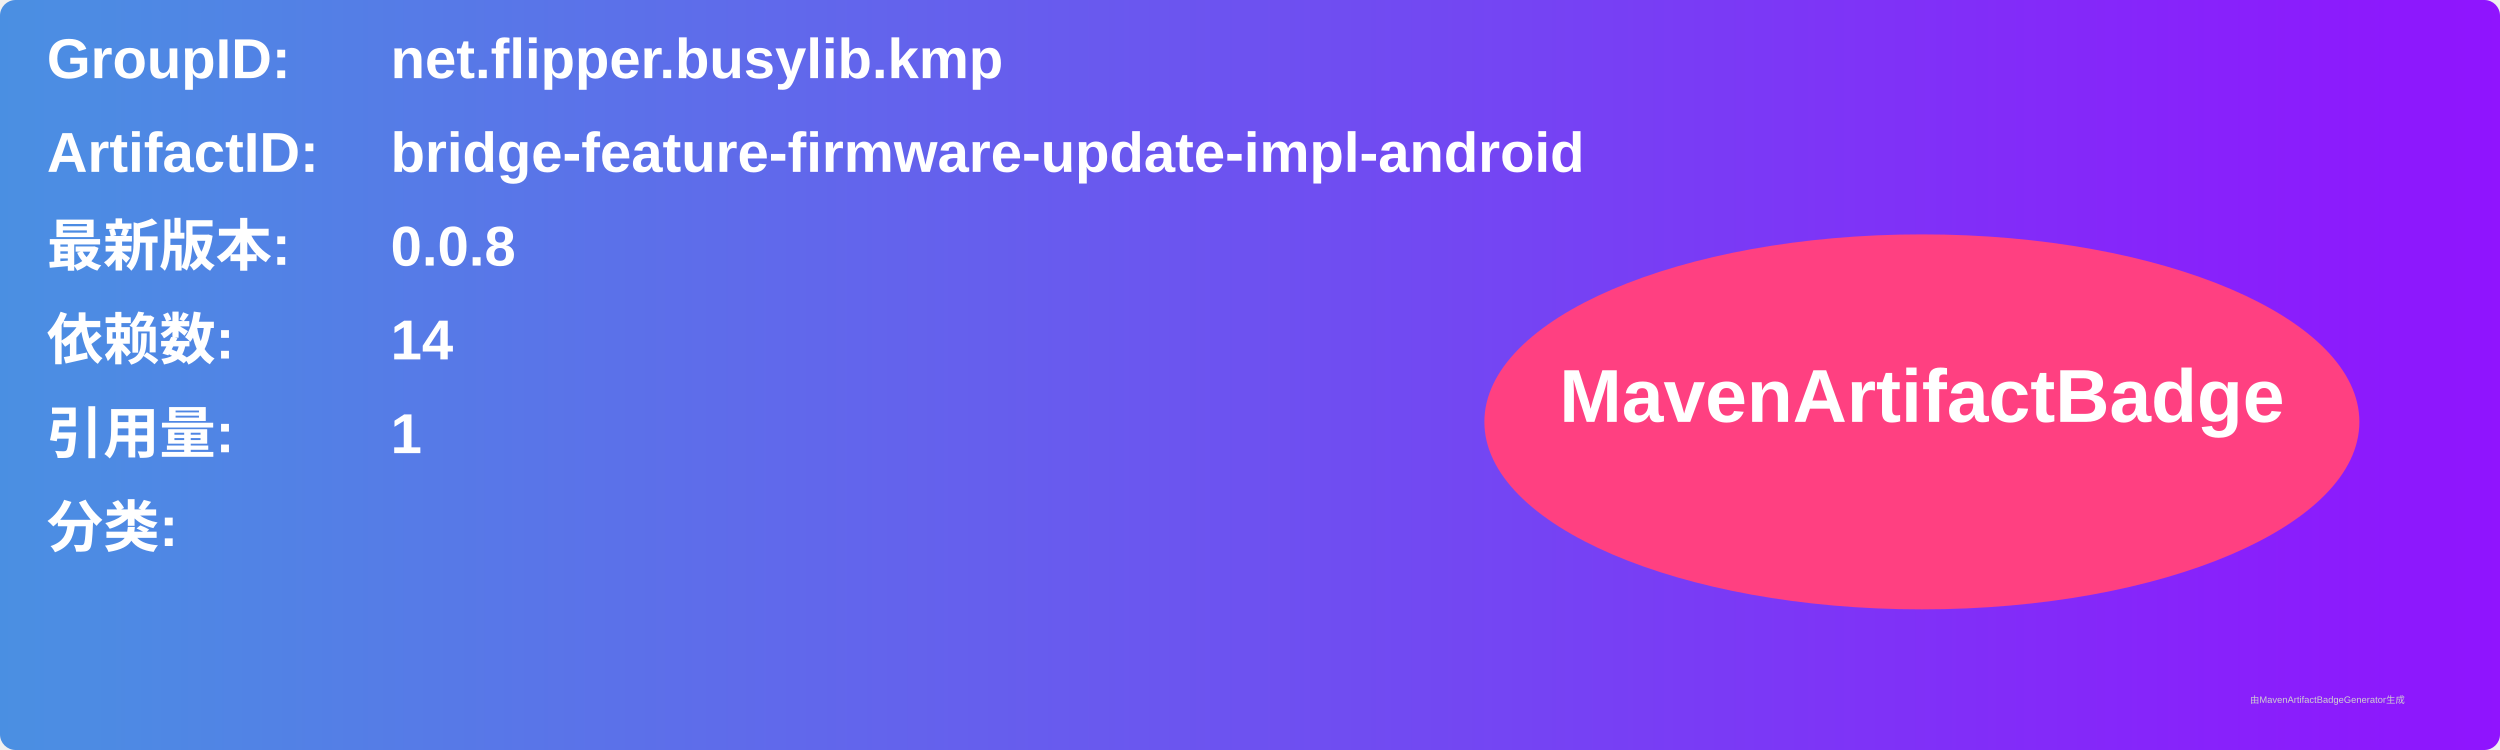
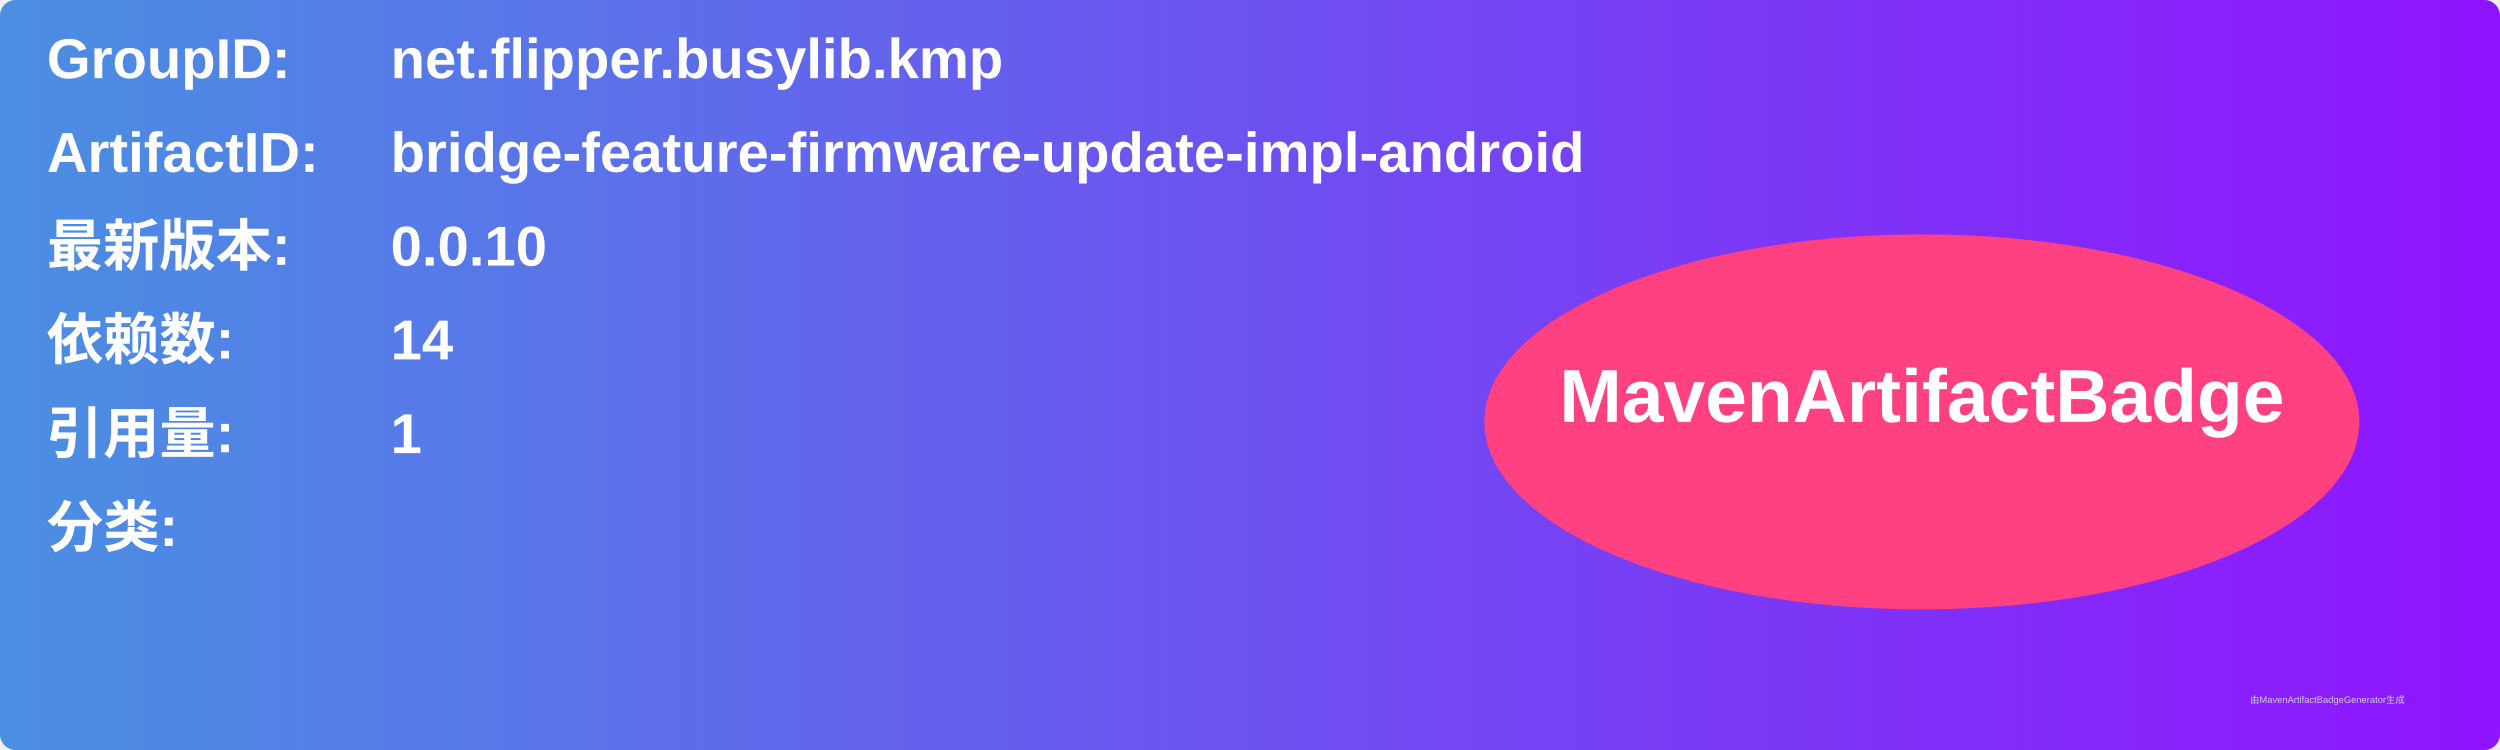
<svg xmlns="http://www.w3.org/2000/svg" width="800" height="240" viewBox="0 0 800 240">
  <linearGradient id="grad" x1="0%" y1="0%" x2="100%" y2="0%">
    <stop offset="0%" stop-color="#4a90e2" />
    <stop offset="100%" stop-color="#9013fe" />
  </linearGradient>
  <rect width="100%" height="100%" rx="5" ry="5" fill="url(#grad)" />
  <g transform="translate(15, 15)">
    <text x="0" y="10" font-family="Arial" font-size="18" fill="white" font-weight="bold" width="260">GroupID:</text>
    <text x="110" y="10" font-family="Arial" font-size="18" fill="white" font-weight="bold" width="460">net.flipper.busylib.kmp</text>
    <text x="0" y="40" font-family="Arial" font-size="18" fill="white" font-weight="bold" width="260">ArtifactID:</text>
    <text x="110" y="40" font-family="Arial" font-size="18" fill="white" font-weight="bold" width="460">bridge-feature-firmware-update-impl-android</text>
    <text x="0" y="70" font-family="Arial" font-size="18" fill="white" font-weight="bold">最新版本:</text>
    <text x="110" y="70" font-family="Arial" font-size="18" fill="white" font-weight="bold">
-       <tspan font-weight="bold">0.0.8</tspan>
+       <tspan font-weight="bold">0.0.10</tspan>
    </text>
    <text x="0" y="100" font-family="Arial" font-size="18" fill="white" font-weight="bold">依赖数: </text>
    <text x="110" y="100" font-family="Arial" font-size="18" fill="white">
      <tspan font-weight="bold">14</tspan>
    </text>
    <text x="0" y="130" font-family="Arial" font-size="18" fill="white" font-weight="bold">引用量: </text>
    <text x="110" y="130" font-family="Arial" font-size="18" fill="white">
      <tspan font-weight="bold">1</tspan>
    </text>
    <text x="0" y="160" font-family="Arial" font-size="18" fill="white" font-weight="bold">分类:</text>
    <text x="10" y="190" font-family="Arial" font-size="10" fill="white">
      <tspan font-weight="bold" />
    </text>
    <ellipse cx="600" cy="120" rx="140" ry="60" fill="#ff4081" />
    <text x="600" y="120" text-anchor="middle" font-family="Arial" font-size="24" fill="white" font-weight="bold">MavenArtifactBadge</text>
  </g>
  <text x="720" y="225" font-family="Arial" font-size="3" fill="#d0d0d0">由MavenArtifactBadgeGenerator生成</text>
</svg>
